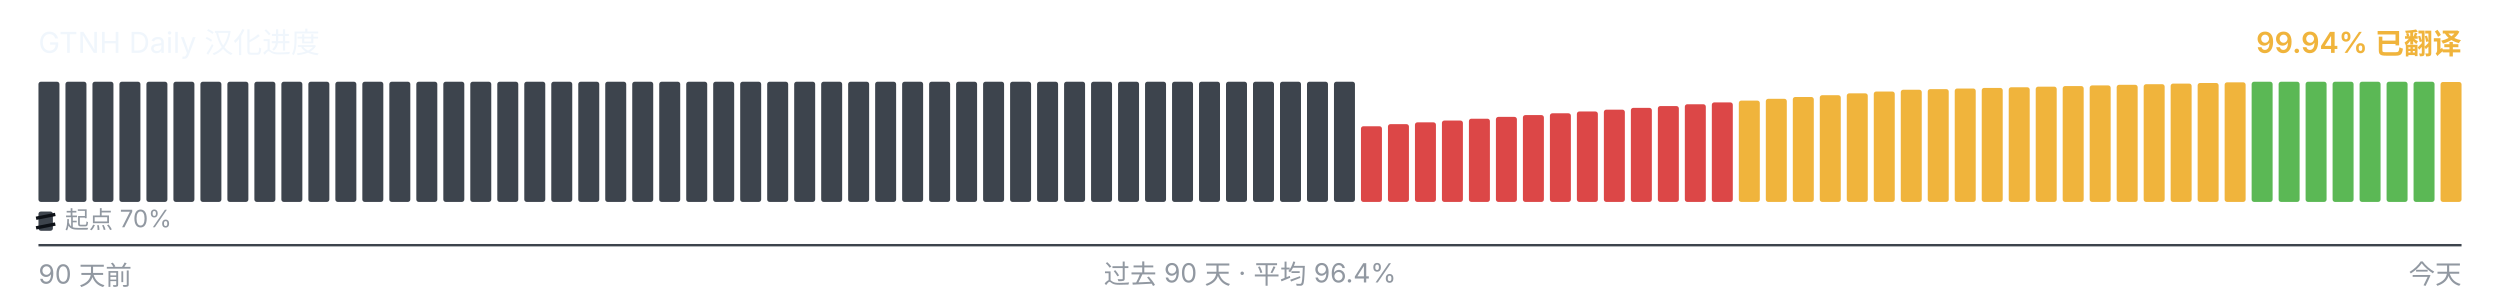
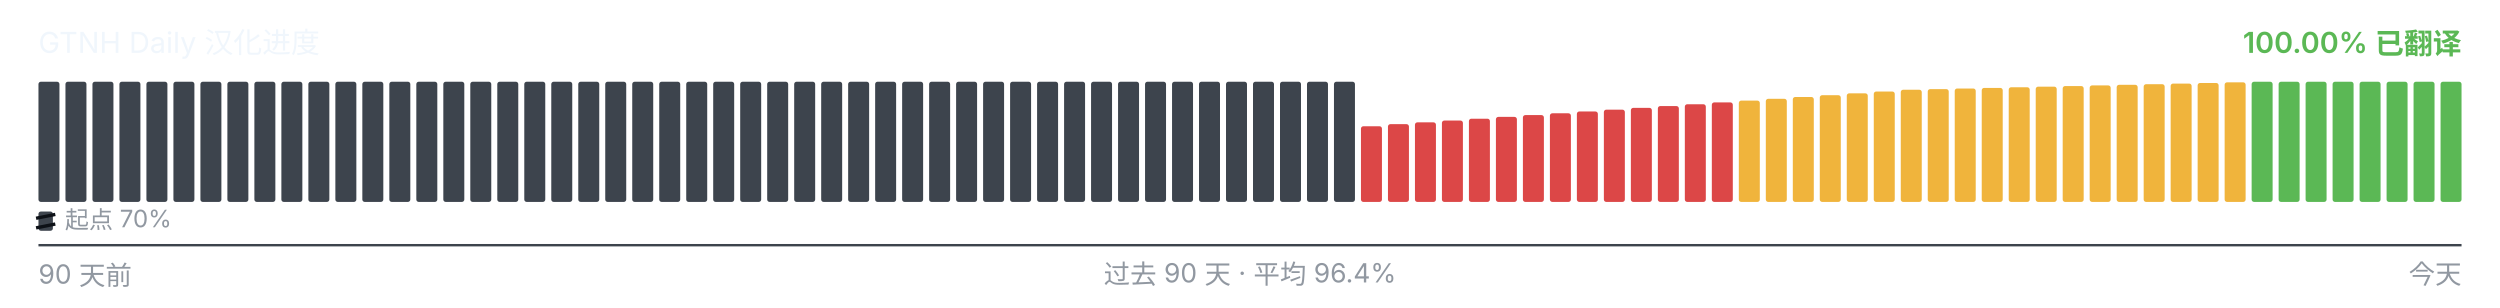
<svg xmlns="http://www.w3.org/2000/svg" viewBox="0 0 1040 128" width="1040" height="128" role="img" aria-label="GTNH Daily 汉化进度">
  <g font-family="-apple-system, BlinkMacSystemFont, &quot;Segoe UI&quot;, &quot;PingFang SC&quot;, &quot;Hiragino Sans GB&quot;, &quot;Microsoft YaHei&quot;, &quot;Source Han Sans SC&quot;, sans-serif" font-size="12">
    <text x="16" y="22" fill="#f0f6fc">GTNH Daily 汉化进度</text>
-     <text x="1024" y="22" text-anchor="end" fill="#F0B43C" font-weight="600">99.94% 已翻译</text>
+     <text x="1024" y="22" text-anchor="end" fill="#5BB855" font-weight="600">100.00% 已翻译</text>
  </g>
  <g>
    <rect x="16.00" y="34.00" width="8.73" height="50.00" rx="1" ry="1" fill="#3d444d" />
    <rect x="27.23" y="34.00" width="8.73" height="50.00" rx="1" ry="1" fill="#3d444d" />
    <rect x="38.46" y="34.00" width="8.73" height="50.00" rx="1" ry="1" fill="#3d444d" />
    <rect x="49.68" y="34.00" width="8.73" height="50.00" rx="1" ry="1" fill="#3d444d" />
    <rect x="60.91" y="34.00" width="8.73" height="50.00" rx="1" ry="1" fill="#3d444d" />
    <rect x="72.14" y="34.00" width="8.73" height="50.00" rx="1" ry="1" fill="#3d444d" />
    <rect x="83.37" y="34.00" width="8.73" height="50.00" rx="1" ry="1" fill="#3d444d" />
    <rect x="94.59" y="34.00" width="8.73" height="50.00" rx="1" ry="1" fill="#3d444d" />
    <rect x="105.82" y="34.00" width="8.73" height="50.00" rx="1" ry="1" fill="#3d444d" />
    <rect x="117.05" y="34.00" width="8.73" height="50.00" rx="1" ry="1" fill="#3d444d" />
    <rect x="128.28" y="34.00" width="8.73" height="50.00" rx="1" ry="1" fill="#3d444d" />
    <rect x="139.51" y="34.00" width="8.73" height="50.00" rx="1" ry="1" fill="#3d444d" />
    <rect x="150.73" y="34.00" width="8.73" height="50.00" rx="1" ry="1" fill="#3d444d" />
    <rect x="161.96" y="34.00" width="8.73" height="50.00" rx="1" ry="1" fill="#3d444d" />
    <rect x="173.19" y="34.00" width="8.73" height="50.00" rx="1" ry="1" fill="#3d444d" />
    <rect x="184.42" y="34.00" width="8.73" height="50.00" rx="1" ry="1" fill="#3d444d" />
    <rect x="195.64" y="34.00" width="8.73" height="50.00" rx="1" ry="1" fill="#3d444d" />
    <rect x="206.87" y="34.00" width="8.73" height="50.00" rx="1" ry="1" fill="#3d444d" />
    <rect x="218.10" y="34.00" width="8.73" height="50.00" rx="1" ry="1" fill="#3d444d" />
    <rect x="229.33" y="34.00" width="8.73" height="50.00" rx="1" ry="1" fill="#3d444d" />
    <rect x="240.56" y="34.00" width="8.73" height="50.00" rx="1" ry="1" fill="#3d444d" />
    <rect x="251.78" y="34.00" width="8.73" height="50.00" rx="1" ry="1" fill="#3d444d" />
    <rect x="263.01" y="34.00" width="8.73" height="50.00" rx="1" ry="1" fill="#3d444d" />
    <rect x="274.24" y="34.00" width="8.73" height="50.00" rx="1" ry="1" fill="#3d444d" />
    <rect x="285.47" y="34.00" width="8.73" height="50.00" rx="1" ry="1" fill="#3d444d" />
    <rect x="296.69" y="34.00" width="8.73" height="50.00" rx="1" ry="1" fill="#3d444d" />
    <rect x="307.92" y="34.00" width="8.73" height="50.00" rx="1" ry="1" fill="#3d444d" />
    <rect x="319.15" y="34.00" width="8.73" height="50.00" rx="1" ry="1" fill="#3d444d" />
    <rect x="330.38" y="34.00" width="8.73" height="50.00" rx="1" ry="1" fill="#3d444d" />
    <rect x="341.61" y="34.00" width="8.73" height="50.00" rx="1" ry="1" fill="#3d444d" />
    <rect x="352.83" y="34.00" width="8.73" height="50.00" rx="1" ry="1" fill="#3d444d" />
    <rect x="364.06" y="34.00" width="8.73" height="50.00" rx="1" ry="1" fill="#3d444d" />
    <rect x="375.29" y="34.00" width="8.73" height="50.00" rx="1" ry="1" fill="#3d444d" />
    <rect x="386.52" y="34.00" width="8.73" height="50.00" rx="1" ry="1" fill="#3d444d" />
    <rect x="397.74" y="34.00" width="8.73" height="50.00" rx="1" ry="1" fill="#3d444d" />
    <rect x="408.97" y="34.00" width="8.73" height="50.00" rx="1" ry="1" fill="#3d444d" />
    <rect x="420.20" y="34.00" width="8.73" height="50.00" rx="1" ry="1" fill="#3d444d" />
    <rect x="431.43" y="34.00" width="8.73" height="50.00" rx="1" ry="1" fill="#3d444d" />
    <rect x="442.66" y="34.00" width="8.73" height="50.00" rx="1" ry="1" fill="#3d444d" />
    <rect x="453.88" y="34.00" width="8.73" height="50.00" rx="1" ry="1" fill="#3d444d" />
    <rect x="465.11" y="34.00" width="8.73" height="50.00" rx="1" ry="1" fill="#3d444d" />
    <rect x="476.34" y="34.00" width="8.73" height="50.00" rx="1" ry="1" fill="#3d444d" />
    <rect x="487.57" y="34.00" width="8.73" height="50.00" rx="1" ry="1" fill="#3d444d" />
    <rect x="498.79" y="34.00" width="8.73" height="50.00" rx="1" ry="1" fill="#3d444d" />
    <rect x="510.02" y="34.00" width="8.73" height="50.00" rx="1" ry="1" fill="#3d444d" />
    <rect x="521.25" y="34.00" width="8.73" height="50.00" rx="1" ry="1" fill="#3d444d" />
    <rect x="532.48" y="34.00" width="8.73" height="50.00" rx="1" ry="1" fill="#3d444d" />
    <rect x="543.71" y="34.00" width="8.73" height="50.00" rx="1" ry="1" fill="#3d444d" />
    <rect x="554.93" y="34.00" width="8.73" height="50.00" rx="1" ry="1" fill="#3d444d" />
    <rect x="566.16" y="52.52" width="8.73" height="31.48" rx="1" ry="1" fill="#DC4747" />
    <rect x="577.39" y="51.65" width="8.73" height="32.35" rx="1" ry="1" fill="#DC4747" />
    <rect x="588.62" y="50.90" width="8.73" height="33.10" rx="1" ry="1" fill="#DC4747" />
    <rect x="599.84" y="50.15" width="8.73" height="33.85" rx="1" ry="1" fill="#DC4747" />
    <rect x="611.07" y="49.38" width="8.73" height="34.62" rx="1" ry="1" fill="#DC4747" />
    <rect x="622.30" y="48.63" width="8.73" height="35.37" rx="1" ry="1" fill="#DC4747" />
    <rect x="633.53" y="47.88" width="8.73" height="36.12" rx="1" ry="1" fill="#DC4747" />
    <rect x="644.76" y="47.13" width="8.73" height="36.87" rx="1" ry="1" fill="#DC4747" />
    <rect x="655.98" y="46.38" width="8.73" height="37.62" rx="1" ry="1" fill="#DC4747" />
    <rect x="667.21" y="45.62" width="8.73" height="38.38" rx="1" ry="1" fill="#DC4747" />
    <rect x="678.44" y="44.87" width="8.73" height="39.13" rx="1" ry="1" fill="#DC4747" />
    <rect x="689.67" y="44.12" width="8.73" height="39.88" rx="1" ry="1" fill="#DC4747" />
    <rect x="700.89" y="43.37" width="8.73" height="40.63" rx="1" ry="1" fill="#DC4747" />
    <rect x="712.12" y="42.60" width="8.73" height="41.40" rx="1" ry="1" fill="#DC4747" />
    <rect x="723.35" y="41.85" width="8.73" height="42.15" rx="1" ry="1" fill="#F0B43C" />
    <rect x="734.58" y="41.10" width="8.73" height="42.90" rx="1" ry="1" fill="#F0B43C" />
    <rect x="745.81" y="40.35" width="8.73" height="43.65" rx="1" ry="1" fill="#F0B43C" />
    <rect x="757.03" y="39.60" width="8.73" height="44.40" rx="1" ry="1" fill="#F0B43C" />
    <rect x="768.26" y="38.83" width="8.73" height="45.17" rx="1" ry="1" fill="#F0B43C" />
    <rect x="779.49" y="38.08" width="8.73" height="45.92" rx="1" ry="1" fill="#F0B43C" />
    <rect x="790.72" y="37.33" width="8.73" height="46.67" rx="1" ry="1" fill="#F0B43C" />
    <rect x="801.94" y="37.08" width="8.73" height="46.92" rx="1" ry="1" fill="#F0B43C" />
    <rect x="813.17" y="36.82" width="8.73" height="47.18" rx="1" ry="1" fill="#F0B43C" />
    <rect x="824.40" y="36.57" width="8.73" height="47.43" rx="1" ry="1" fill="#F0B43C" />
    <rect x="835.63" y="36.30" width="8.73" height="47.70" rx="1" ry="1" fill="#F0B43C" />
    <rect x="846.86" y="36.05" width="8.73" height="47.95" rx="1" ry="1" fill="#F0B43C" />
    <rect x="858.08" y="35.80" width="8.73" height="48.20" rx="1" ry="1" fill="#F0B43C" />
    <rect x="869.31" y="35.53" width="8.73" height="48.47" rx="1" ry="1" fill="#F0B43C" />
    <rect x="880.54" y="35.28" width="8.73" height="48.72" rx="1" ry="1" fill="#F0B43C" />
    <rect x="891.77" y="35.03" width="8.73" height="48.97" rx="1" ry="1" fill="#F0B43C" />
    <rect x="902.99" y="34.77" width="8.73" height="49.23" rx="1" ry="1" fill="#F0B43C" />
    <rect x="914.22" y="34.52" width="8.73" height="49.48" rx="1" ry="1" fill="#F0B43C" />
    <rect x="925.45" y="34.25" width="8.73" height="49.75" rx="1" ry="1" fill="#F0B43C" />
    <rect x="936.68" y="34.00" width="8.73" height="50.00" rx="1" ry="1" fill="#5BB855" />
    <rect x="947.91" y="34.00" width="8.73" height="50.00" rx="1" ry="1" fill="#5BB855" />
    <rect x="959.13" y="34.00" width="8.73" height="50.00" rx="1" ry="1" fill="#5BB855" />
    <rect x="970.36" y="34.00" width="8.73" height="50.00" rx="1" ry="1" fill="#5BB855" />
    <rect x="981.59" y="34.00" width="8.73" height="50.00" rx="1" ry="1" fill="#5BB855" />
    <rect x="992.82" y="34.00" width="8.73" height="50.00" rx="1" ry="1" fill="#5BB855" />
    <rect x="1004.04" y="34.00" width="8.73" height="50.00" rx="1" ry="1" fill="#5BB855" />
-     <rect x="1015.27" y="34.10" width="8.73" height="49.90" rx="1" ry="1" fill="#F0B43C" />
+     <rect x="1015.27" y="34.00" width="8.73" height="50.00" rx="1" ry="1" fill="#5BB855" />
  </g>
  <g aria-hidden="true">
    <rect x="16" y="88" width="6" height="8" rx="1" fill="#3d444d" />
    <line x1="15" y1="90.80" x2="23" y2="89.20" stroke="#0d1117" stroke-width="1.4" />
    <line x1="15" y1="94.80" x2="23" y2="93.20" stroke="#0d1117" stroke-width="1.4" />
    <text x="27" y="95" font-family="-apple-system, BlinkMacSystemFont, &quot;Segoe UI&quot;, &quot;PingFang SC&quot;, &quot;Hiragino Sans GB&quot;, &quot;Microsoft YaHei&quot;, &quot;Source Han Sans SC&quot;, sans-serif" font-size="10" fill="#9198a1">起点 70%</text>
  </g>
  <line x1="16" x2="1024" y1="102" y2="102" stroke="#3d444d" stroke-width="1" />
  <g font-family="-apple-system, BlinkMacSystemFont, &quot;Segoe UI&quot;, &quot;PingFang SC&quot;, &quot;Hiragino Sans GB&quot;, &quot;Microsoft YaHei&quot;, &quot;Source Han Sans SC&quot;, sans-serif" font-size="11" fill="#9198a1">
    <text x="16" y="118">90 天前</text>
    <text x="520" y="118" text-anchor="middle">过去 90 天 · 平均 96.4%</text>
    <text x="1024" y="118" text-anchor="end">今天</text>
  </g>
</svg>
